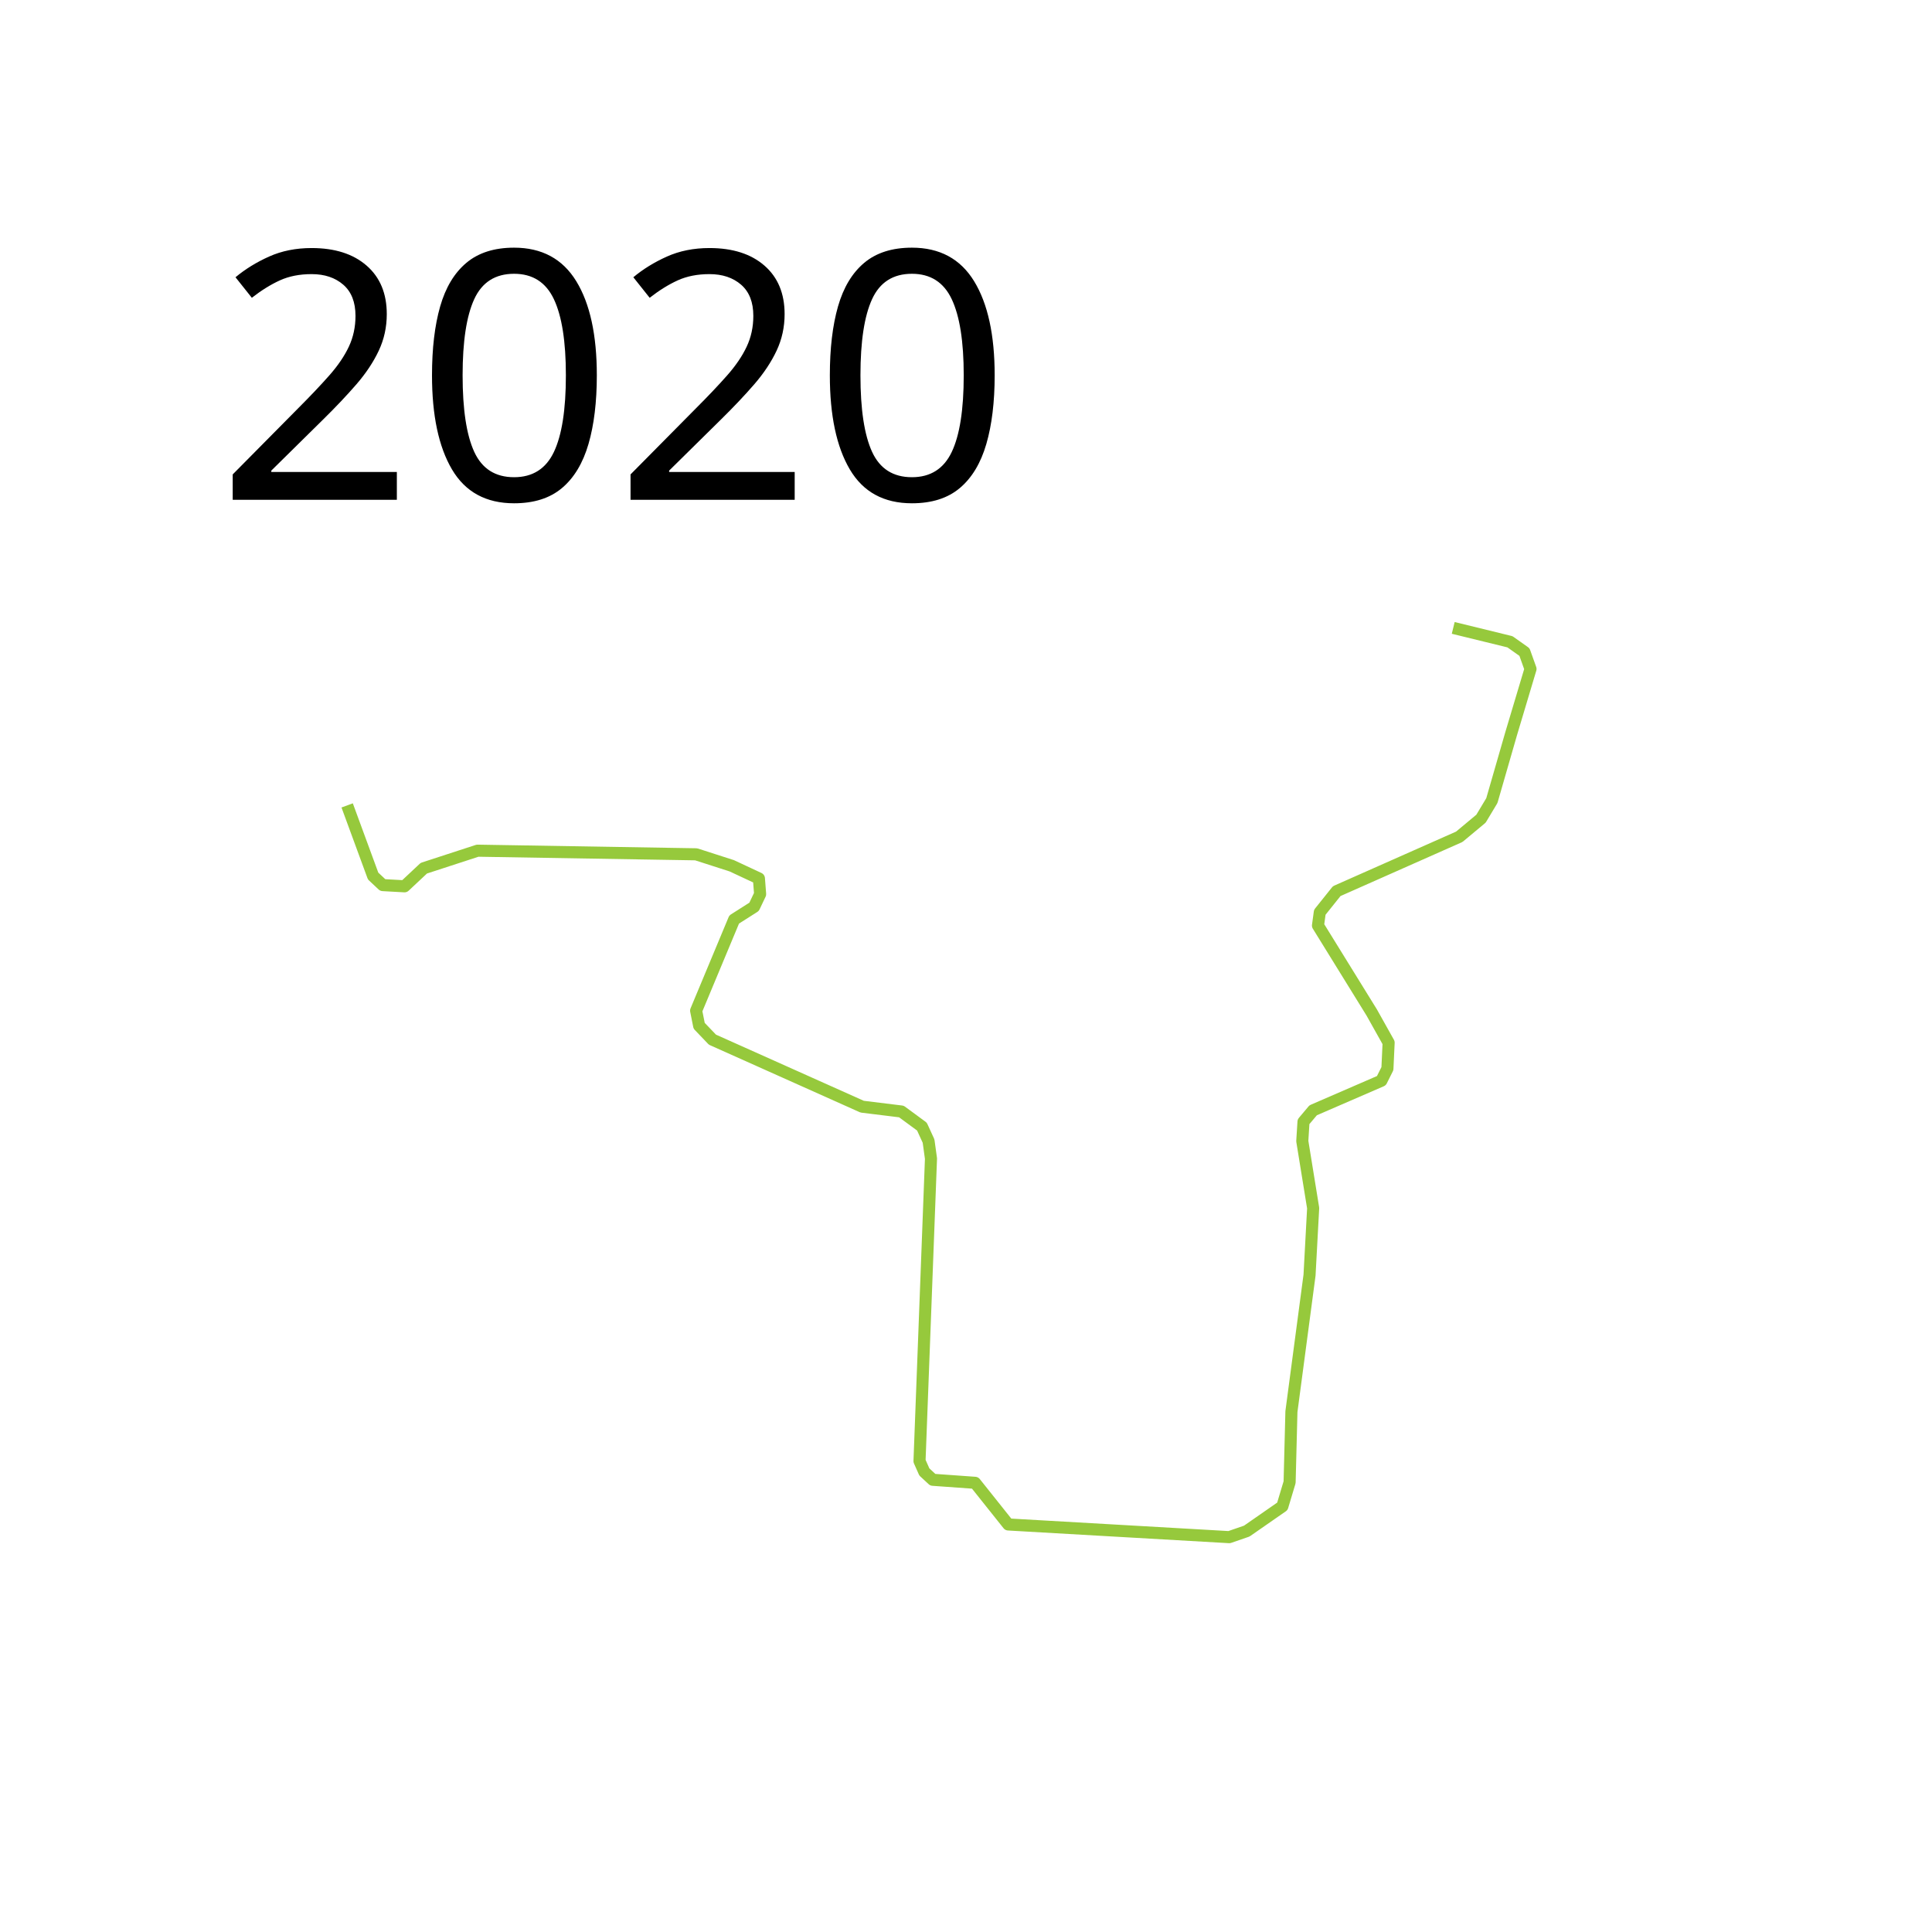
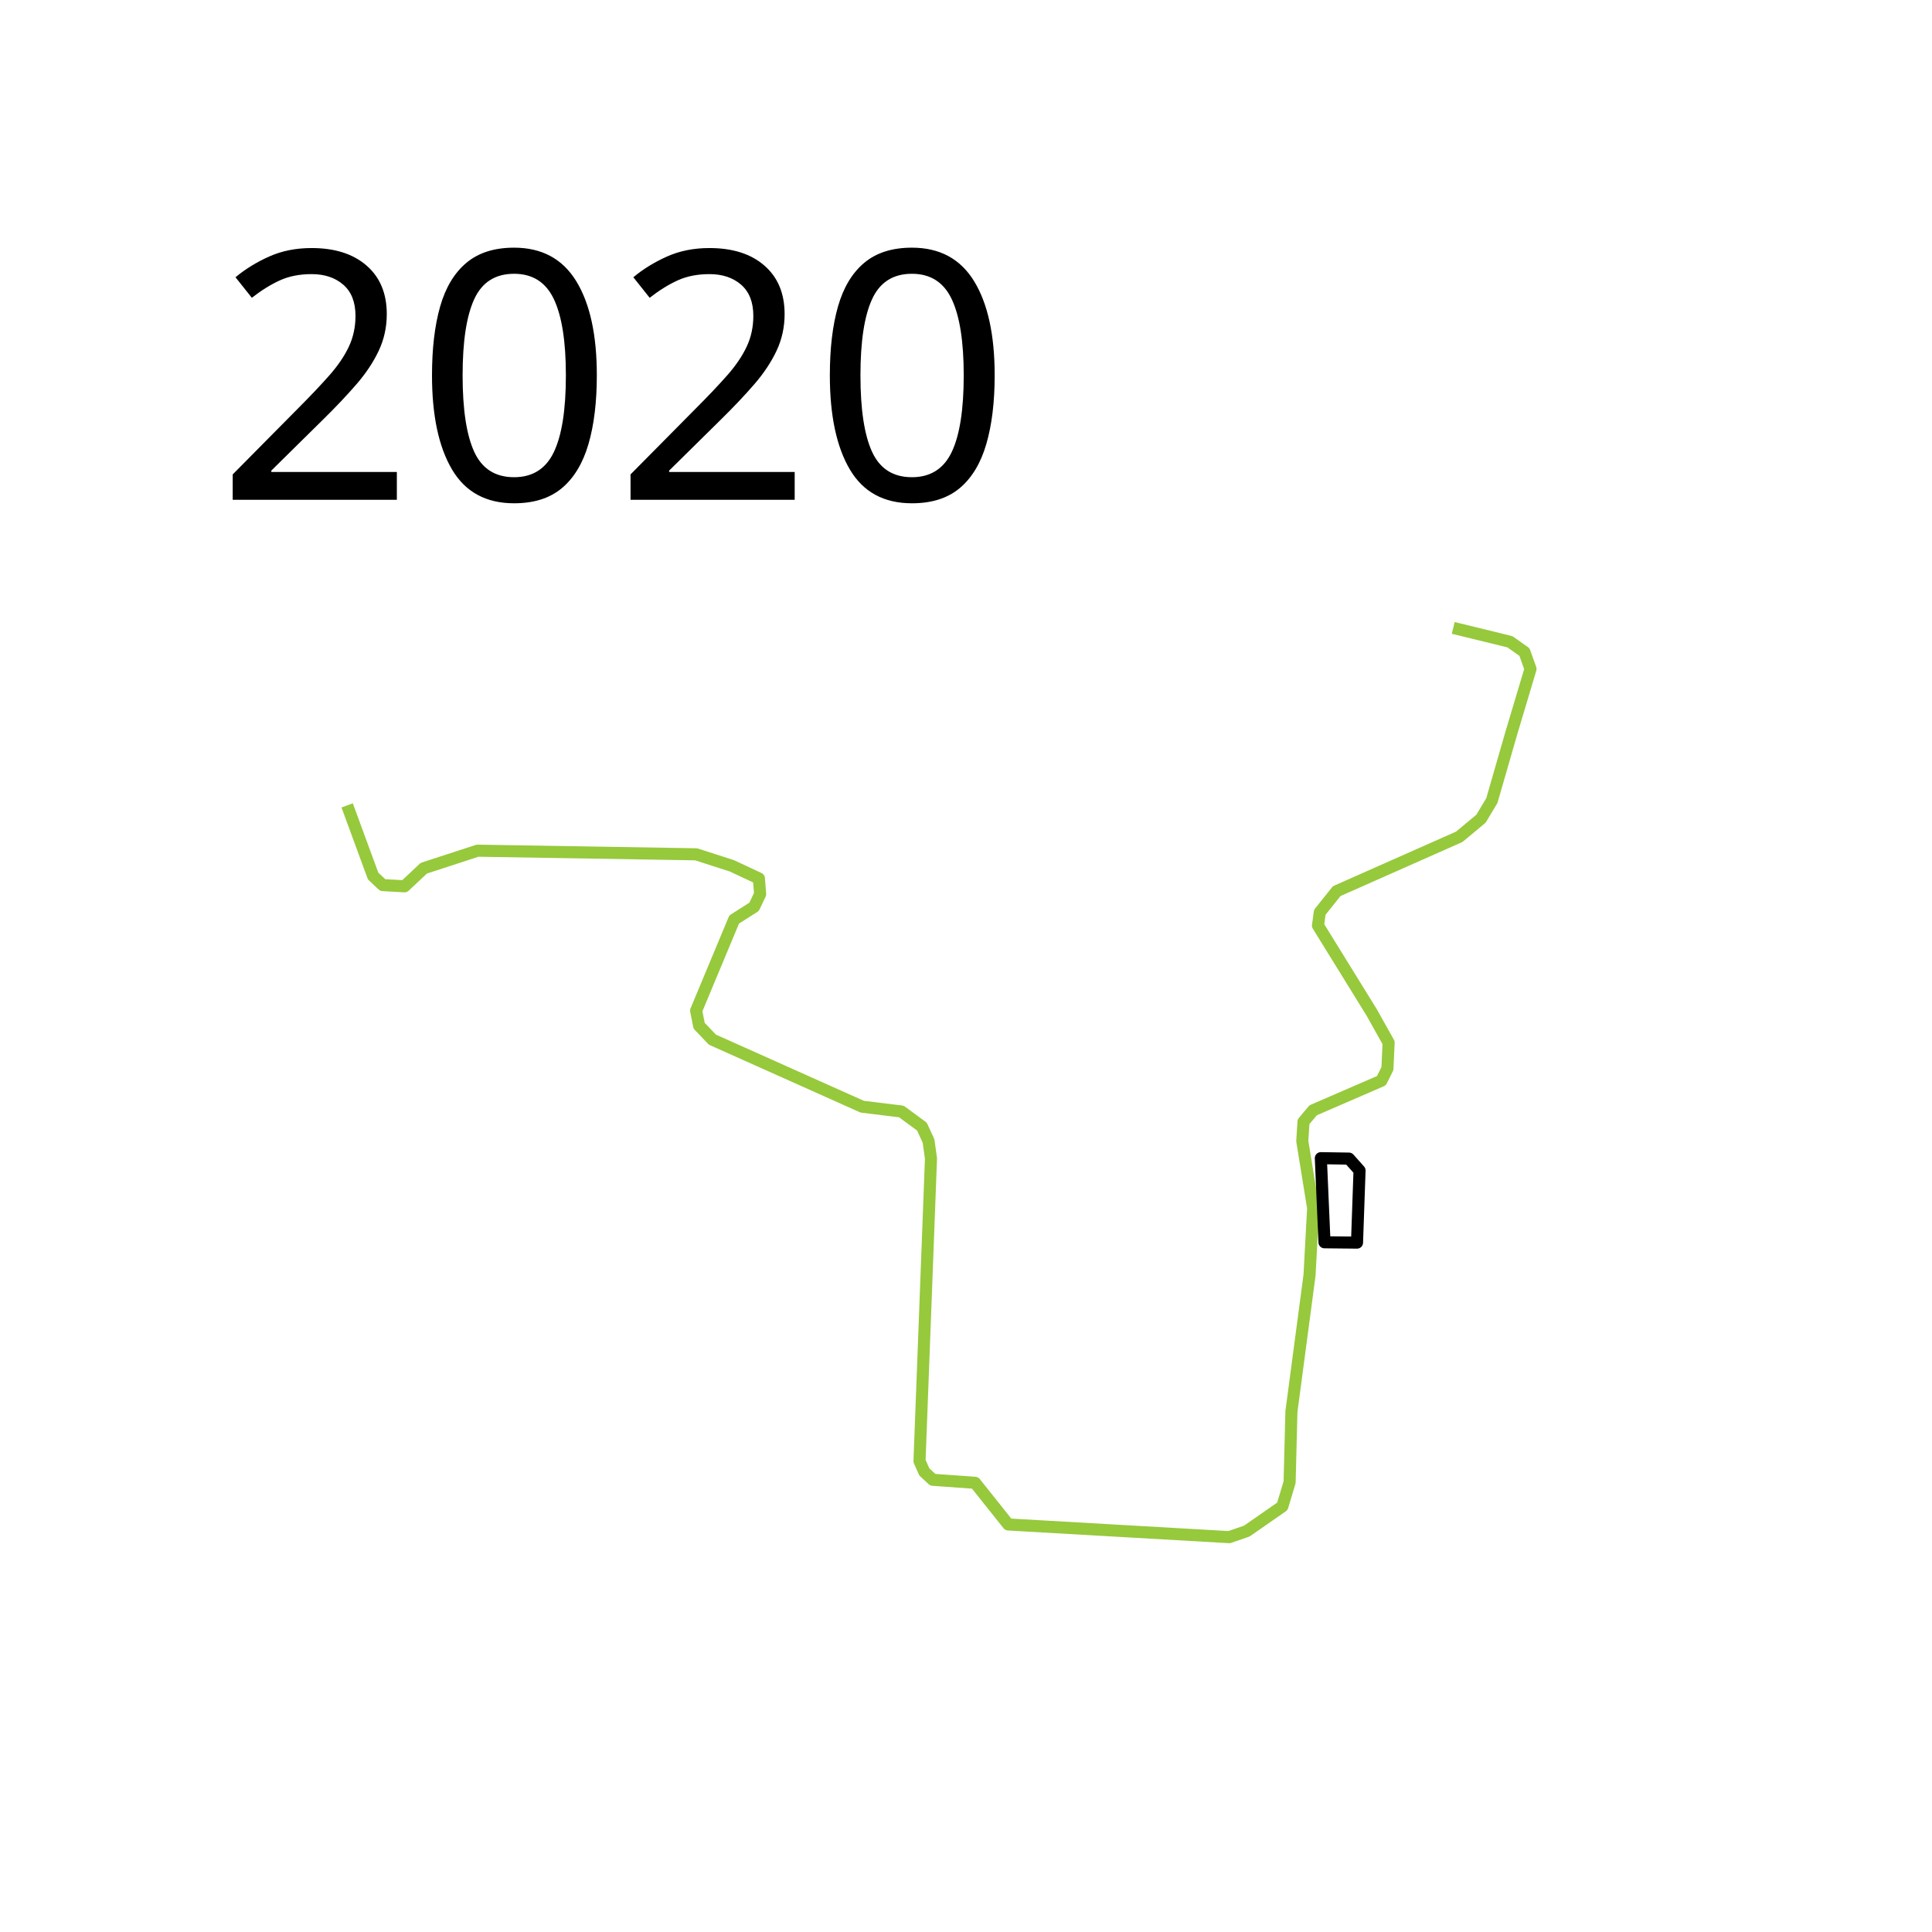
<svg xmlns="http://www.w3.org/2000/svg" height="800" width="800">
  <path d="M143.75 333.5l10.75 29.25 4 3.75 9 .5 8-7.5 22.25-7.25 90.5 1.5L303 358.5l11.25 5.25.5 6.5-2.5 5.25-8.25 5.25-15.75 37.75 1.25 6.25 5.5 5.75 62 27.75 16.25 2 8.5 6.25 2.75 6 1 7.25L380.75 605l2 4.5 3.5 3.25 17.5 1.25 13.75 17.25 91.5 5.25 7.25-2.5L531 623.75l3-10 .75-29.25 7.5-56.5 1.5-27.75-4.5-27.75.5-8 4-4.75L572 447.5l2.5-5 .5-10.75-7-12.5-22.25-36 .75-5.5 7-8.75 50.75-22.5 9-7.5 4.5-7.5 8-27.75 8-26.75-2.5-7-6-4.25-23.5-5.75" fill="none" stroke="#96c93c" stroke-width="5" stroke-linejoin="round" />
  <text style="-inkscape-font-specification:Sans" y="206.961" x="89.453" font-weight="400" font-size="144px" font-family="Sans">
    <tspan y="206.961" x="89.453">2020</tspan>
  </text>
+   <path d="M548.442 514.404l-1.51-34.83 11.646.183 4.38 4.924-1.048 29.862z" fill="none" stroke="#000" stroke-width="5" stroke-linejoin="round" />
</svg>
